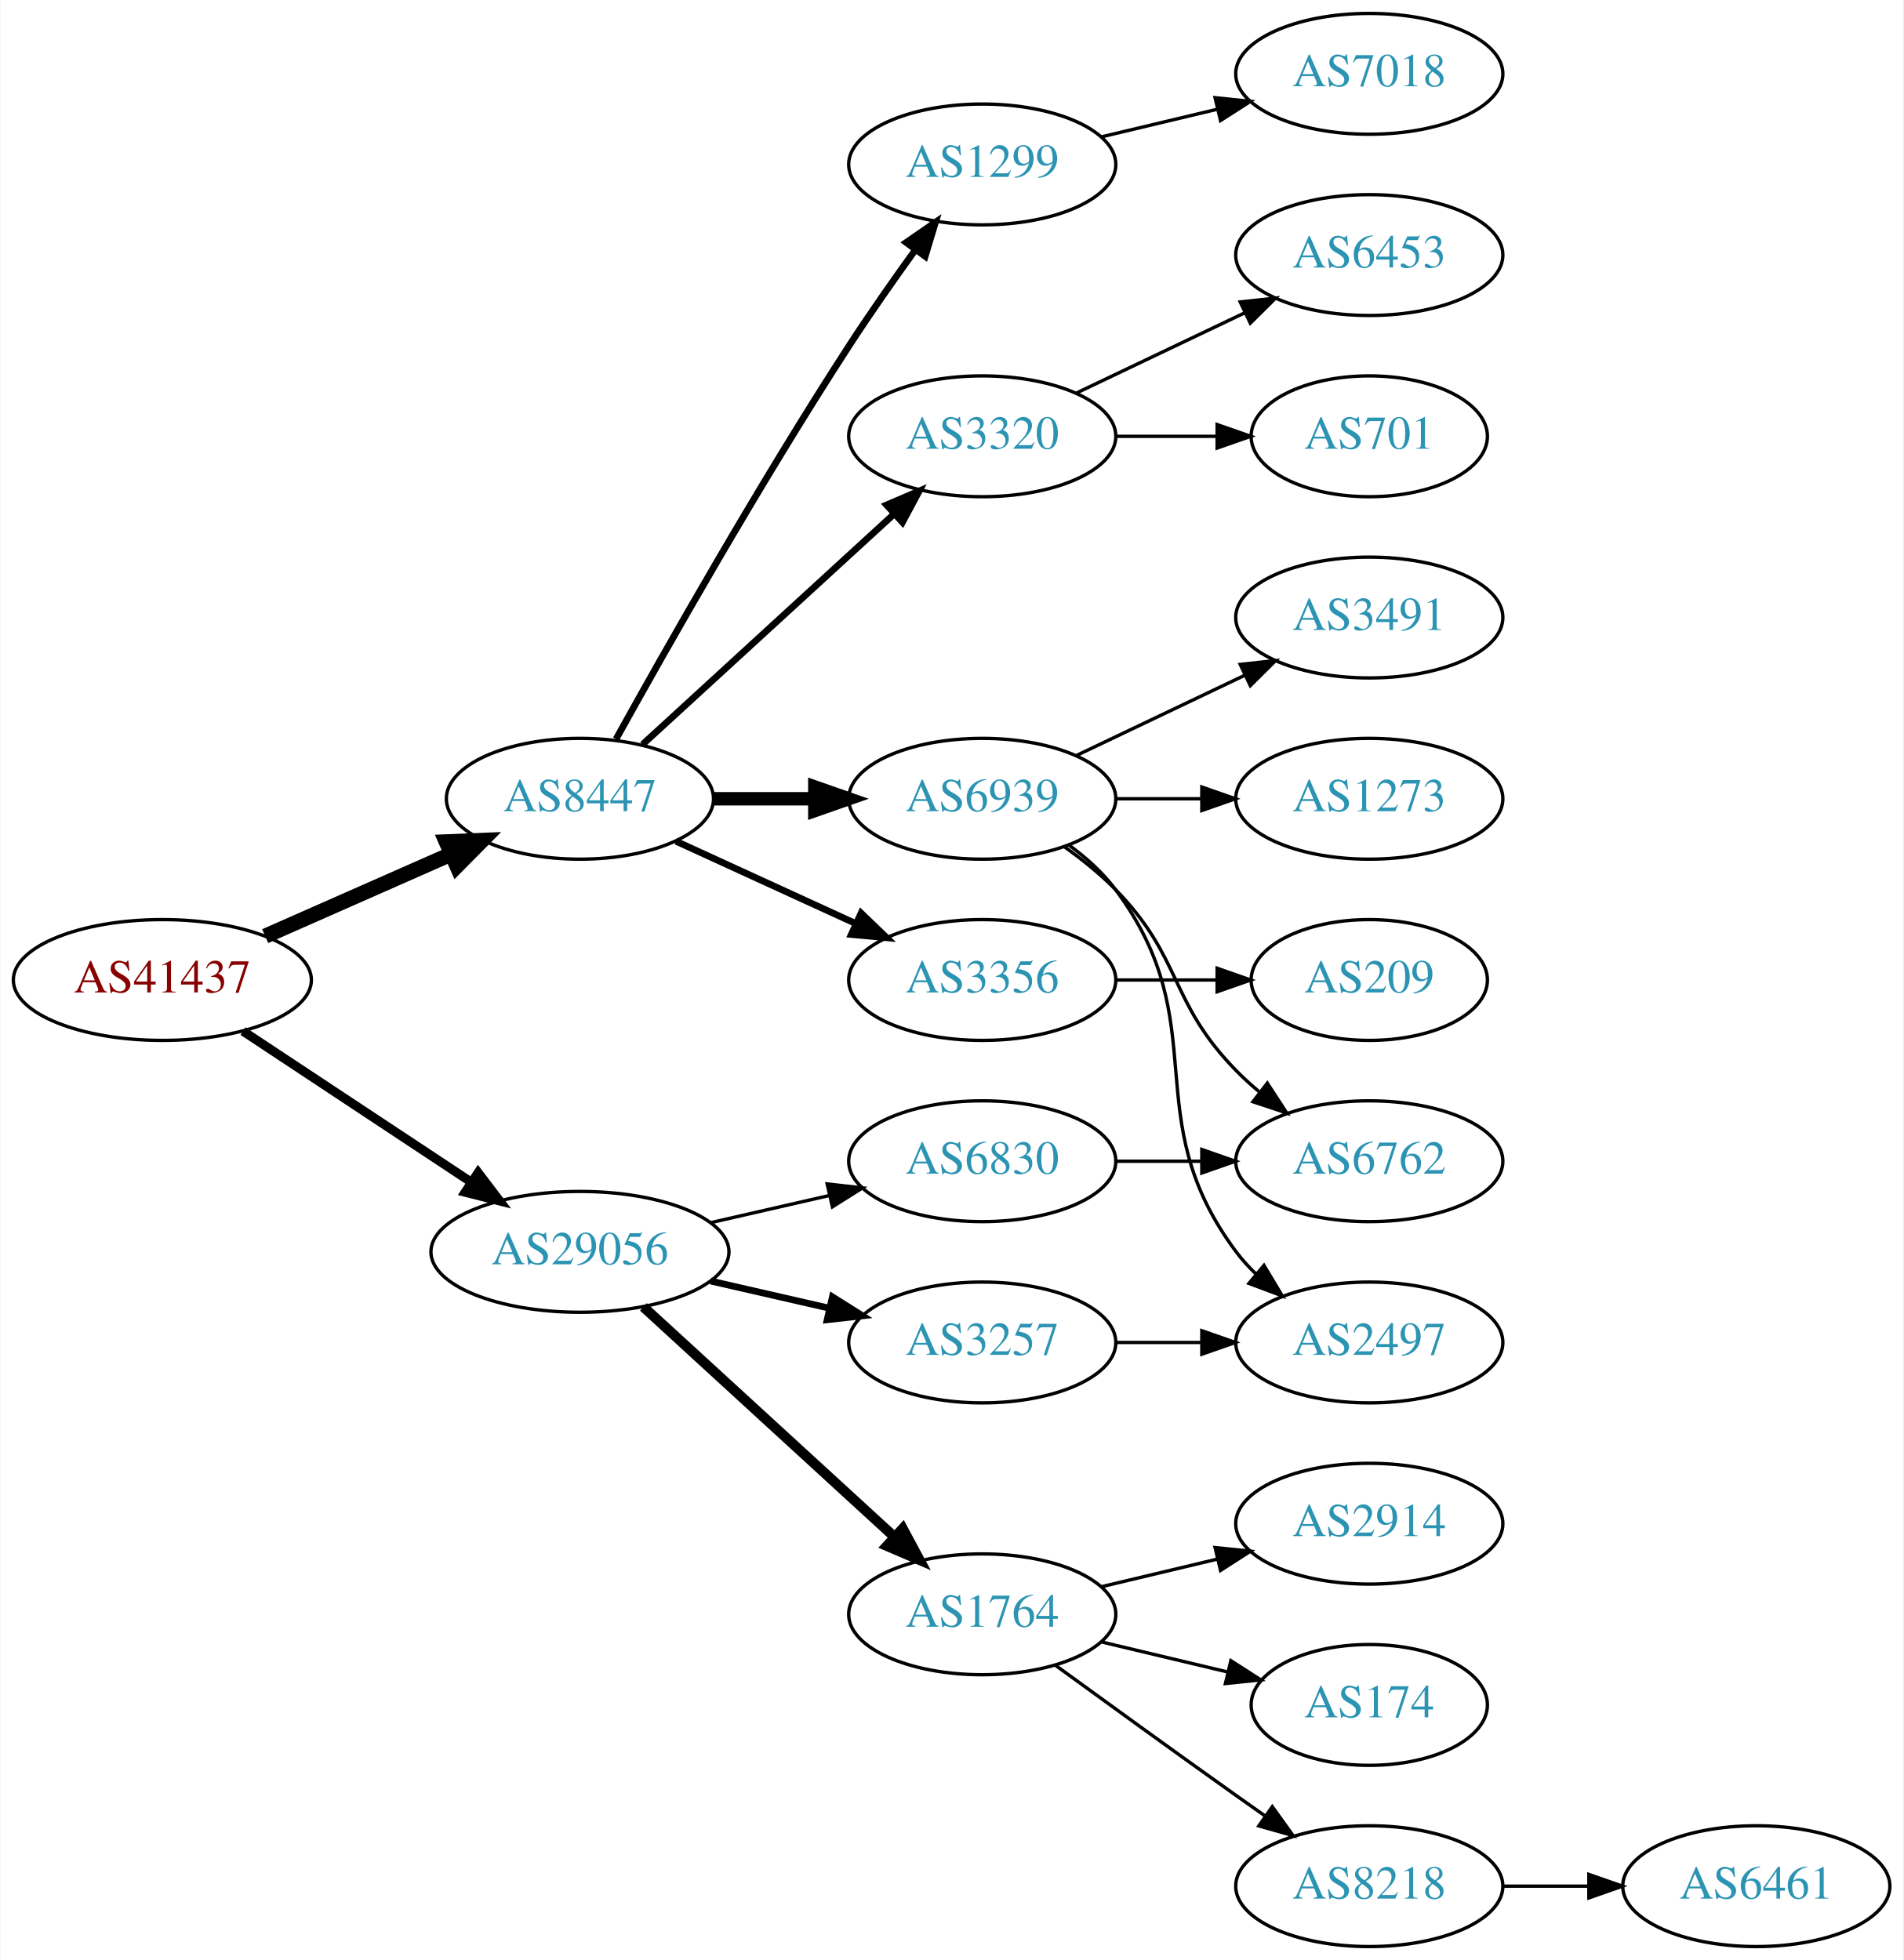
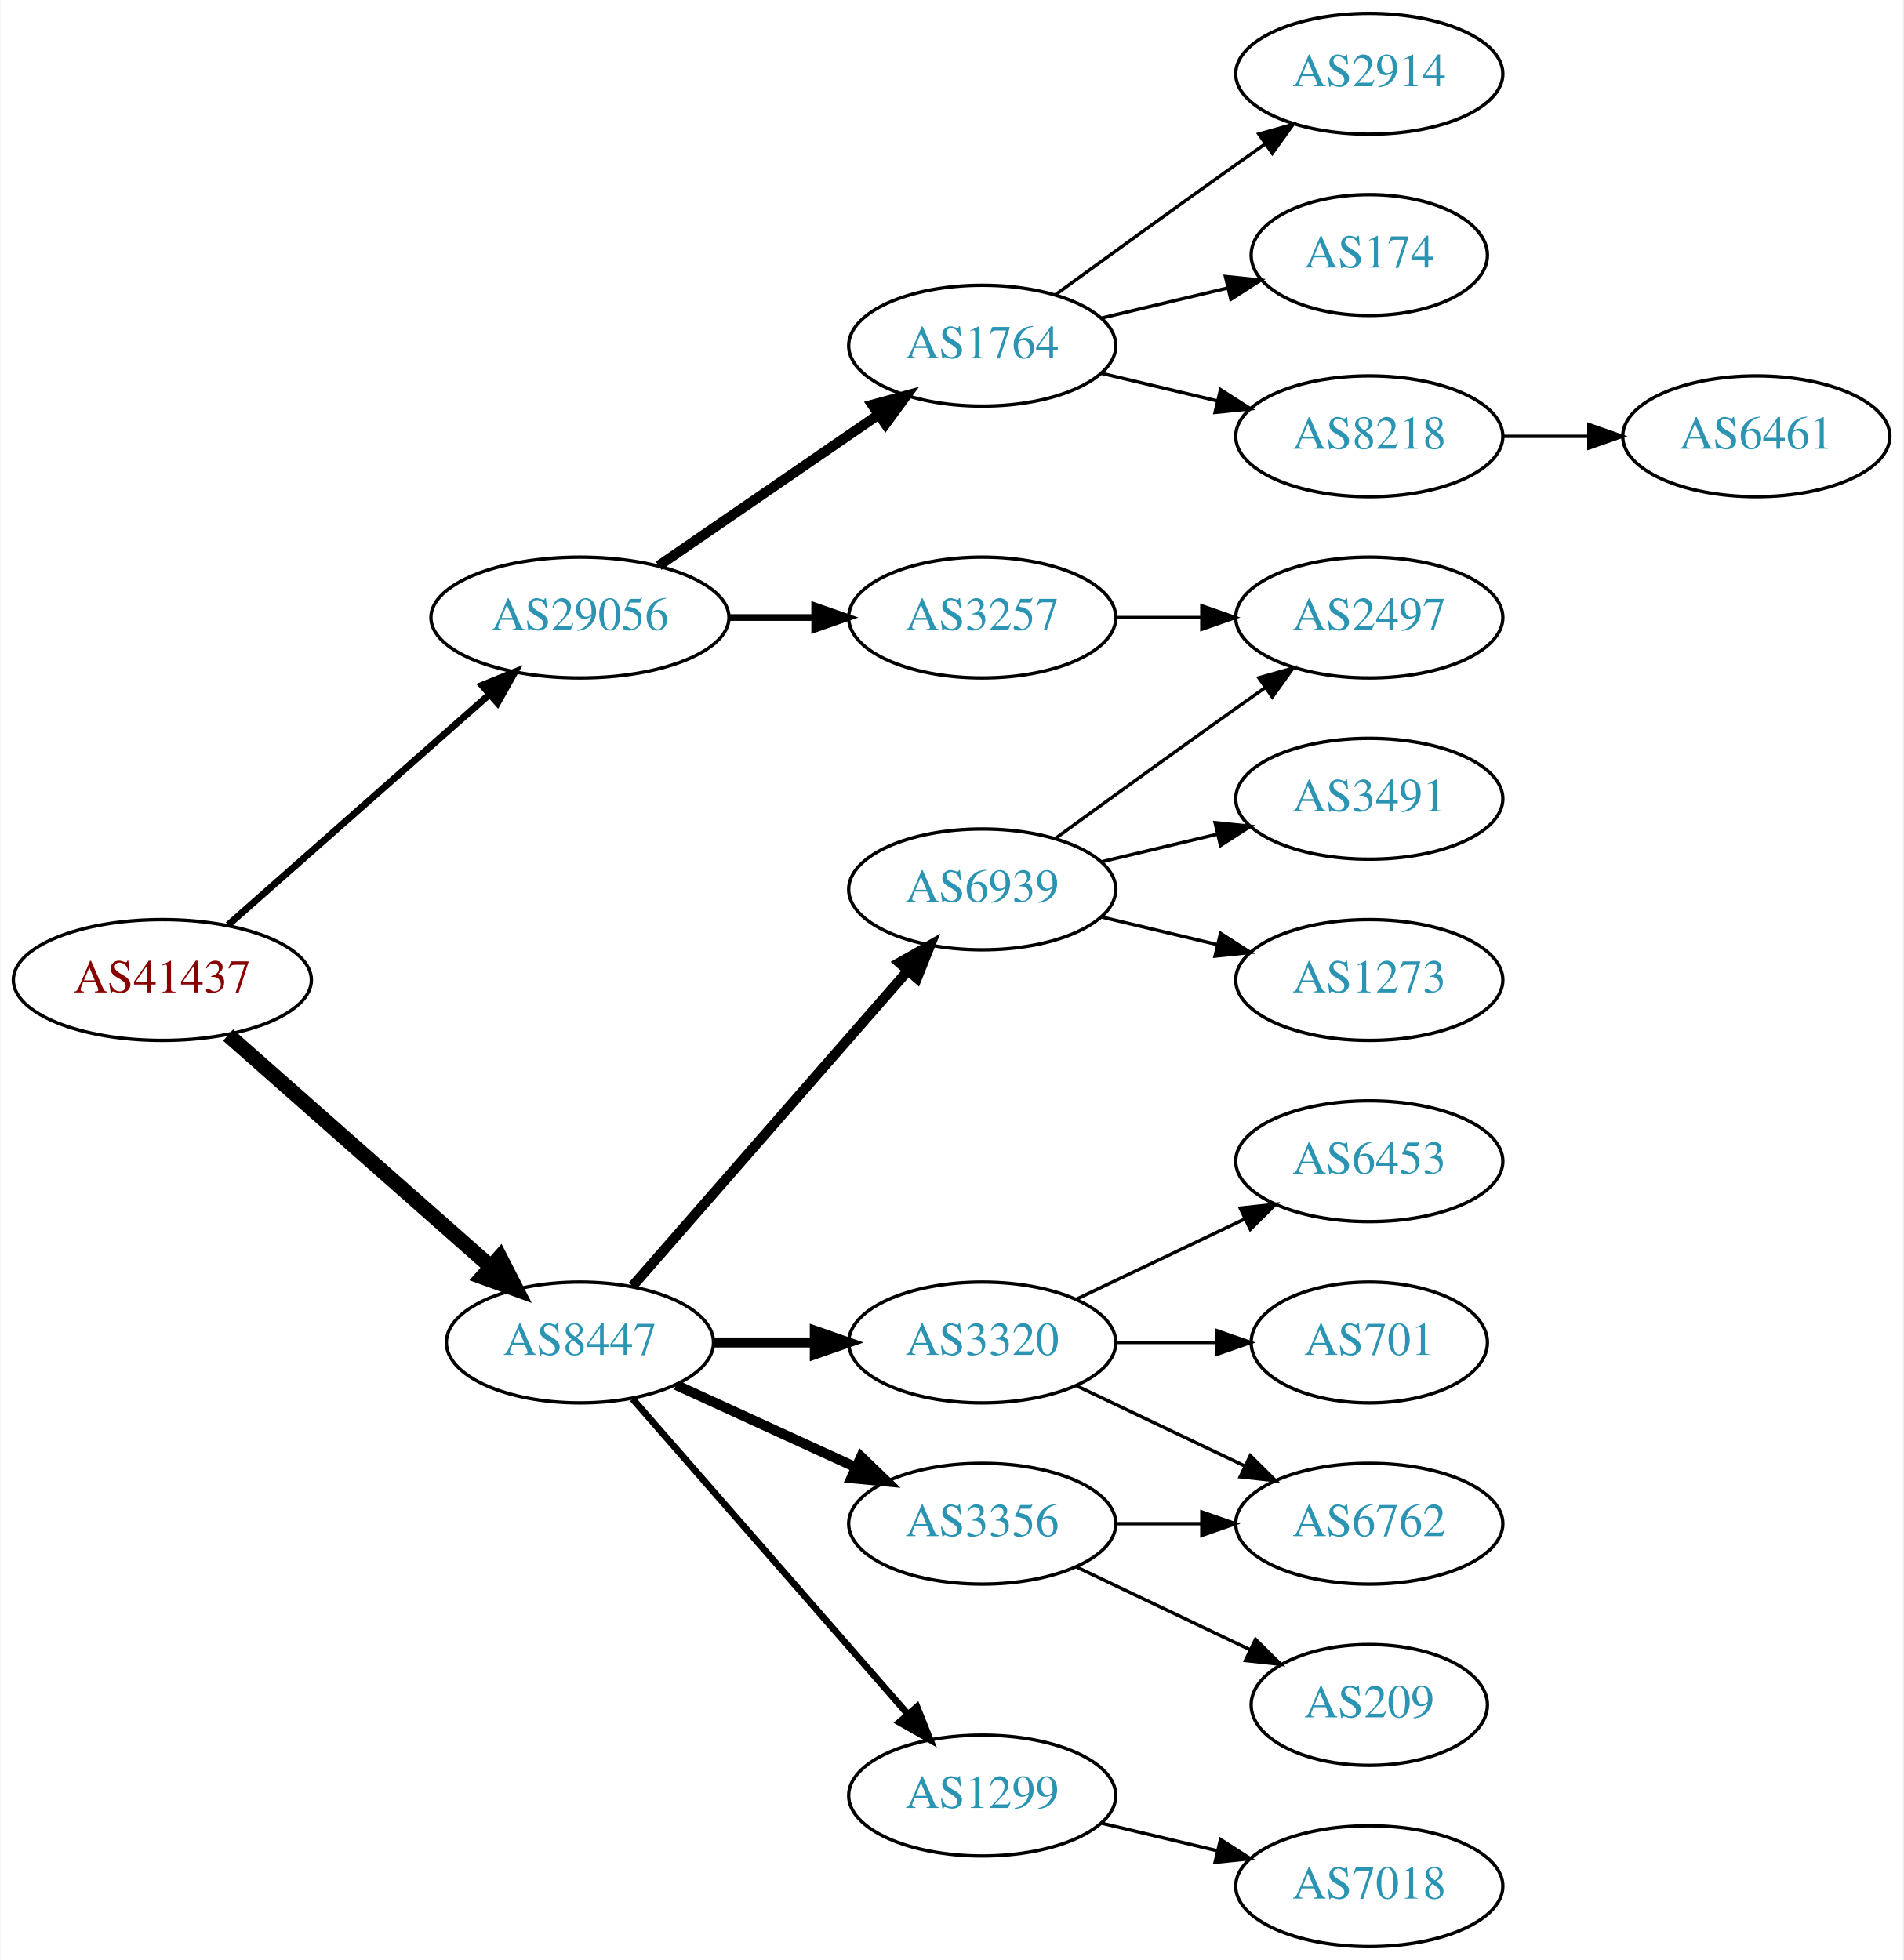
<svg xmlns="http://www.w3.org/2000/svg" xmlns:xlink="http://www.w3.org/1999/xlink" width="567pt" height="584pt" viewBox="0.00 0.00 566.66 584.00">
  <g id="graph0" class="graph" transform="scale(1 1) rotate(0) translate(4 580)">
    <polygon fill="white" stroke="none" points="-4,4 -4,-580 562.663,-580 562.663,4 -4,4" />
    <g id="node1" class="node">
      <g id="a_node1">
        <a xlink:href="/asn/41437" xlink:title="AS41437 ~ KNAPP AG [AT]">
          <ellipse fill="#ffffff" stroke="black" cx="44.196" cy="-288" rx="44.393" ry="18" />
          <text text-anchor="middle" x="44.196" y="-284.3" font-family="Times,serif" font-size="14.00" fill="#880000">AS41437</text>
        </a>
      </g>
    </g>
    <g id="node2" class="node">
      <g id="a_node2">
        <a xlink:href="/asn/8447" xlink:title="AS8447 ~ A1 Telekom Austria AG [AT]">
-           <ellipse fill="#ffffff" stroke="black" cx="168.588" cy="-342" rx="39.794" ry="18" />
-           <text text-anchor="middle" x="168.588" y="-338.3" font-family="Times,serif" font-size="14.00" fill="#2c94b3">AS8447</text>
+           <ellipse fill="#ffffff" stroke="black" cx="168.588" cy="-180" rx="39.794" ry="18" />
+           <text text-anchor="middle" x="168.588" y="-176.3" font-family="Times,serif" font-size="14.00" fill="#2c94b3">AS8447</text>
        </a>
      </g>
    </g>
    <g id="edge1" class="edge">
-       <path fill="none" stroke="black" stroke-width="4.5" d="M74.824,-301.072C91.418,-308.393 112.278,-317.597 130.011,-325.421" />
-       <polygon fill="black" stroke="black" stroke-width="4.5" points="128.756,-329.171 139.495,-329.605 131.935,-321.966 128.756,-329.171" />
+       <path fill="none" stroke="black" stroke-width="4.5" d="M63.785,-271.597C84.602,-253.228 118.478,-223.335 141.838,-202.722" />
+       <polygon fill="black" stroke="black" stroke-width="4.5" points="144.73,-205.421 149.623,-195.852 139.52,-199.516 144.73,-205.421" />
    </g>
    <g id="node3" class="node">
      <g id="a_node3">
        <a xlink:href="/asn/29056" xlink:title="AS29056 ~ Citycom Telekommunikation GmbH [AT]">
-           <ellipse fill="#ffffff" stroke="black" cx="168.588" cy="-207" rx="44.393" ry="18" />
-           <text text-anchor="middle" x="168.588" y="-203.3" font-family="Times,serif" font-size="14.00" fill="#2c94b3">AS29056</text>
+           <ellipse fill="#ffffff" stroke="black" cx="168.588" cy="-396" rx="44.393" ry="18" />
+           <text text-anchor="middle" x="168.588" y="-392.3" font-family="Times,serif" font-size="14.00" fill="#2c94b3">AS29056</text>
        </a>
      </g>
    </g>
    <g id="edge2" class="edge">
-       <path fill="none" stroke="black" stroke-width="2.7" d="M68.217,-272.765C87.449,-260.037 115.056,-241.766 136.294,-227.711" />
-       <polygon fill="black" stroke="black" stroke-width="2.7" points="138.263,-230.605 144.67,-222.167 134.4,-224.767 138.263,-230.605" />
+       <path fill="none" stroke="black" stroke-width="2.045" d="M63.785,-304.403C84.482,-322.667 118.089,-352.322 141.434,-372.921" />
+       <polygon fill="black" stroke="black" stroke-width="2.045" points="139.412,-375.805 149.226,-379.797 144.043,-370.556 139.412,-375.805" />
    </g>
    <g id="node4" class="node">
      <g id="a_node4">
-         <a xlink:href="/asn/1299" xlink:title="AS1299 ~ Telia Carrier [EU]">
-           <ellipse fill="#ffffff" stroke="black" cx="288.431" cy="-531" rx="39.794" ry="18" />
-           <text text-anchor="middle" x="288.431" y="-527.3" font-family="Times,serif" font-size="14.00" fill="#2c94b3">AS1299</text>
+         <a xlink:href="/asn/6939" xlink:title="AS6939 ~ Hurricane Electric LLC [US]">
+           <ellipse fill="#ffffff" stroke="black" cx="288.431" cy="-315" rx="39.794" ry="18" />
+           <text text-anchor="middle" x="288.431" y="-311.3" font-family="Times,serif" font-size="14.00" fill="#2c94b3">AS6939</text>
        </a>
      </g>
    </g>
    <g id="edge3" class="edge">
-       <path fill="none" stroke="black" stroke-width="2" d="M179.341,-359.783C193.817,-385.901 222.15,-435.977 248.784,-477 254.969,-486.526 262.117,-496.717 268.571,-505.651" />
-       <polygon fill="black" stroke="black" stroke-width="2" points="265.771,-507.751 274.492,-513.768 271.426,-503.626 265.771,-507.751" />
+       <path fill="none" stroke="black" stroke-width="3" d="M184.275,-196.825C204.851,-220.397 242.389,-263.4 266.062,-290.52" />
+       <polygon fill="black" stroke="black" stroke-width="3" points="263.716,-293.155 272.929,-298.387 268.99,-288.552 263.716,-293.155" />
    </g>
    <g id="node5" class="node">
      <g id="a_node5">
-         <a xlink:href="/asn/6939" xlink:title="AS6939 ~ Hurricane Electric LLC [US]">
-           <ellipse fill="#ffffff" stroke="black" cx="288.431" cy="-342" rx="39.794" ry="18" />
-           <text text-anchor="middle" x="288.431" y="-338.3" font-family="Times,serif" font-size="14.00" fill="#2c94b3">AS6939</text>
+         <a xlink:href="/asn/1299" xlink:title="AS1299 ~ Telia Carrier [EU]">
+           <ellipse fill="#ffffff" stroke="black" cx="288.431" cy="-45" rx="39.794" ry="18" />
+           <text text-anchor="middle" x="288.431" y="-41.3" font-family="Times,serif" font-size="14.00" fill="#2c94b3">AS1299</text>
        </a>
      </g>
    </g>
    <g id="edge4" class="edge">
-       <path fill="none" stroke="black" stroke-width="4" d="M208.501,-342C218.054,-342 228.404,-342 238.367,-342" />
-       <polygon fill="black" stroke="black" stroke-width="4" points="238.559,-345.5 248.559,-342 238.559,-338.5 238.559,-345.5" />
+       <path fill="none" stroke="black" stroke-width="2" d="M184.275,-163.175C204.851,-139.603 242.389,-96.6 266.062,-69.48" />
+       <polygon fill="black" stroke="black" stroke-width="2" points="268.99,-71.448 272.929,-61.613 263.716,-66.845 268.99,-71.448" />
    </g>
    <g id="node6" class="node">
      <g id="a_node6">
        <a xlink:href="/asn/3320" xlink:title="AS3320 ~ DTAG [DE]">
-           <ellipse fill="#ffffff" stroke="black" cx="288.431" cy="-450" rx="39.794" ry="18" />
-           <text text-anchor="middle" x="288.431" y="-446.3" font-family="Times,serif" font-size="14.00" fill="#2c94b3">AS3320</text>
+           <ellipse fill="#ffffff" stroke="black" cx="288.431" cy="-180" rx="39.794" ry="18" />
+           <text text-anchor="middle" x="288.431" y="-176.3" font-family="Times,serif" font-size="14.00" fill="#2c94b3">AS3320</text>
        </a>
      </g>
    </g>
    <g id="edge5" class="edge">
-       <path fill="none" stroke="black" stroke-width="2" d="M187.23,-358.169C207.103,-376.382 239.566,-406.133 262.135,-426.817" />
-       <polygon fill="black" stroke="black" stroke-width="2" points="259.931,-429.545 269.668,-433.721 264.66,-424.384 259.931,-429.545" />
+       <path fill="none" stroke="black" stroke-width="3" d="M208.501,-180C218.054,-180 228.404,-180 238.367,-180" />
+       <polygon fill="black" stroke="black" stroke-width="3" points="238.559,-183.5 248.559,-180 238.559,-176.5 238.559,-183.5" />
    </g>
    <g id="node7" class="node">
      <g id="a_node7">
        <a xlink:href="/asn/3356" xlink:title="AS3356 ~ Level 3 Parent, LLC [US]">
-           <ellipse fill="#ffffff" stroke="black" cx="288.431" cy="-288" rx="39.794" ry="18" />
-           <text text-anchor="middle" x="288.431" y="-284.3" font-family="Times,serif" font-size="14.00" fill="#2c94b3">AS3356</text>
+           <ellipse fill="#ffffff" stroke="black" cx="288.431" cy="-126" rx="39.794" ry="18" />
+           <text text-anchor="middle" x="288.431" y="-122.3" font-family="Times,serif" font-size="14.00" fill="#2c94b3">AS3356</text>
        </a>
      </g>
    </g>
    <g id="edge6" class="edge">
-       <path fill="none" stroke="black" stroke-width="2" d="M197.217,-329.339C213.174,-322.027 233.445,-312.739 250.727,-304.819" />
-       <polygon fill="black" stroke="black" stroke-width="2" points="252.342,-307.929 259.975,-300.581 249.426,-301.565 252.342,-307.929" />
+       <path fill="none" stroke="black" stroke-width="3" d="M197.217,-167.339C213.174,-160.027 233.445,-150.739 250.727,-142.819" />
+       <polygon fill="black" stroke="black" stroke-width="3" points="252.342,-145.929 259.975,-138.581 249.426,-139.565 252.342,-145.929" />
    </g>
    <g id="node16" class="node">
      <g id="a_node16">
-         <a xlink:href="/asn/3257" xlink:title="AS3257 ~ GTT [DE]">
-           <ellipse fill="#ffffff" stroke="black" cx="288.431" cy="-180" rx="39.794" ry="18" />
-           <text text-anchor="middle" x="288.431" y="-176.3" font-family="Times,serif" font-size="14.00" fill="#2c94b3">AS3257</text>
-         </a>
-       </g>
-     </g>
-     <g id="edge15" class="edge">
-       <path fill="none" stroke="black" stroke-width="2" d="M207.523,-198.308C218.764,-195.733 231.176,-192.889 242.799,-190.226" />
-       <polygon fill="black" stroke="black" stroke-width="2" points="243.795,-193.588 252.761,-187.943 242.232,-186.765 243.795,-193.588" />
+         <a xlink:href="/asn/1764" xlink:title="AS1764 ~ NEXTLAYER-AS [AT]">
+           <ellipse fill="#ffffff" stroke="black" cx="288.431" cy="-477" rx="39.794" ry="18" />
+           <text text-anchor="middle" x="288.431" y="-473.3" font-family="Times,serif" font-size="14.00" fill="#2c94b3">AS1764</text>
+         </a>
+       </g>
+     </g>
+     <g id="edge16" class="edge">
+       <path fill="none" stroke="black" stroke-width="3" d="M192.031,-411.426C210.612,-424.198 237.173,-442.455 257.553,-456.463" />
+       <polygon fill="black" stroke="black" stroke-width="3" points="255.643,-459.398 265.867,-462.178 259.609,-453.629 255.643,-459.398" />
    </g>
    <g id="node17" class="node">
      <g id="a_node17">
-         <a xlink:href="/asn/1764" xlink:title="AS1764 ~ NEXTLAYER-AS [AT]">
-           <ellipse fill="#ffffff" stroke="black" cx="288.431" cy="-99" rx="39.794" ry="18" />
-           <text text-anchor="middle" x="288.431" y="-95.3" font-family="Times,serif" font-size="14.00" fill="#2c94b3">AS1764</text>
-         </a>
-       </g>
-     </g>
-     <g id="edge16" class="edge">
-       <path fill="none" stroke="black" stroke-width="3" d="M187.486,-190.597C207.414,-172.333 239.772,-142.678 262.249,-122.079" />
-       <polygon fill="black" stroke="black" stroke-width="3" points="264.743,-124.54 269.751,-115.203 260.014,-119.38 264.743,-124.54" />
-     </g>
-     <g id="node18" class="node">
-       <g id="a_node18">
-         <a xlink:href="/asn/6830" xlink:title="AS6830 ~ LibertyGlobal [AT]">
-           <ellipse fill="#ffffff" stroke="black" cx="288.431" cy="-234" rx="39.794" ry="18" />
-           <text text-anchor="middle" x="288.431" y="-230.3" font-family="Times,serif" font-size="14.00" fill="#2c94b3">AS6830</text>
+         <a xlink:href="/asn/3257" xlink:title="AS3257 ~ GTT [DE]">
+           <ellipse fill="#ffffff" stroke="black" cx="288.431" cy="-396" rx="39.794" ry="18" />
+           <text text-anchor="middle" x="288.431" y="-392.3" font-family="Times,serif" font-size="14.00" fill="#2c94b3">AS3257</text>
        </a>
      </g>
    </g>
    <g id="edge17" class="edge">
-       <path fill="none" stroke="black" d="M207.523,-215.692C218.764,-218.267 231.176,-221.111 242.799,-223.774" />
-       <polygon fill="black" stroke="black" points="242.232,-227.235 252.761,-226.057 243.795,-220.412 242.232,-227.235" />
-     </g>
-     <g id="node15" class="node">
-       <g id="a_node15">
-         <a xlink:href="/asn/7018" xlink:title="AS7018 ~ AT&amp;T Services, Inc. [US]">
-           <ellipse fill="#ffffff" stroke="black" cx="403.724" cy="-558" rx="39.794" ry="18" />
-           <text text-anchor="middle" x="403.724" y="-554.3" font-family="Times,serif" font-size="14.00" fill="#2c94b3">AS7018</text>
-         </a>
-       </g>
-     </g>
-     <g id="edge14" class="edge">
-       <path fill="none" stroke="black" d="M324.038,-539.248C334.909,-541.838 347.064,-544.735 358.506,-547.462" />
-       <polygon fill="black" stroke="black" points="357.789,-550.889 368.328,-549.803 359.412,-544.08 357.789,-550.889" />
+       <path fill="none" stroke="black" stroke-width="2" d="M212.799,-396C221.112,-396 229.875,-396 238.357,-396" />
+       <polygon fill="black" stroke="black" stroke-width="2" points="238.516,-399.5 248.516,-396 238.516,-392.5 238.516,-399.5" />
    </g>
    <g id="node8" class="node">
      <g id="a_node8">
        <a xlink:href="/asn/1273" xlink:title="AS1273 ~ Vodafone Group PLC [EU]">
-           <ellipse fill="#ffffff" stroke="black" cx="403.724" cy="-342" rx="39.794" ry="18" />
-           <text text-anchor="middle" x="403.724" y="-338.3" font-family="Times,serif" font-size="14.00" fill="#2c94b3">AS1273</text>
+           <ellipse fill="#ffffff" stroke="black" cx="403.724" cy="-288" rx="39.794" ry="18" />
+           <text text-anchor="middle" x="403.724" y="-284.3" font-family="Times,serif" font-size="14.00" fill="#2c94b3">AS1273</text>
        </a>
      </g>
    </g>
    <g id="edge7" class="edge">
-       <path fill="none" stroke="black" d="M328.103,-342C336.306,-342 345.07,-342 353.602,-342" />
-       <polygon fill="black" stroke="black" points="353.841,-345.5 363.841,-342 353.841,-338.5 353.841,-345.5" />
+       <path fill="none" stroke="black" d="M324.038,-306.752C334.909,-304.162 347.064,-301.265 358.506,-298.538" />
+       <polygon fill="black" stroke="black" points="359.412,-301.92 368.328,-296.197 357.789,-295.111 359.412,-301.92" />
    </g>
    <g id="node9" class="node">
      <g id="a_node9">
-         <a xlink:href="/asn/2497" xlink:title="AS2497 ~ Internet Initiative Japan Inc. [JP]">
-           <ellipse fill="#ffffff" stroke="black" cx="403.724" cy="-180" rx="39.794" ry="18" />
-           <text text-anchor="middle" x="403.724" y="-176.3" font-family="Times,serif" font-size="14.00" fill="#2c94b3">AS2497</text>
+         <a xlink:href="/asn/3491" xlink:title="AS3491 ~ PCCW Global, Inc. [US]">
+           <ellipse fill="#ffffff" stroke="black" cx="403.724" cy="-342" rx="39.794" ry="18" />
+           <text text-anchor="middle" x="403.724" y="-338.3" font-family="Times,serif" font-size="14.00" fill="#2c94b3">AS3491</text>
        </a>
      </g>
    </g>
    <g id="edge8" class="edge">
-       <path fill="none" stroke="black" d="M314.362,-328.118C319.438,-324.389 324.356,-319.984 328.077,-315 358.349,-274.458 333.806,-247.542 364.077,-207 365.822,-204.664 367.829,-202.455 369.992,-200.383" />
-       <polygon fill="black" stroke="black" points="372.352,-202.973 377.793,-193.882 367.87,-197.595 372.352,-202.973" />
+       <path fill="none" stroke="black" d="M324.038,-323.248C334.909,-325.838 347.064,-328.735 358.506,-331.462" />
+       <polygon fill="black" stroke="black" points="357.789,-334.889 368.328,-333.803 359.412,-328.08 357.789,-334.889" />
    </g>
    <g id="node10" class="node">
      <g id="a_node10">
-         <a xlink:href="/asn/3491" xlink:title="AS3491 ~ PCCW Global, Inc. [US]">
+         <a xlink:href="/asn/2497" xlink:title="AS2497 ~ Internet Initiative Japan Inc. [JP]">
          <ellipse fill="#ffffff" stroke="black" cx="403.724" cy="-396" rx="39.794" ry="18" />
-           <text text-anchor="middle" x="403.724" y="-392.3" font-family="Times,serif" font-size="14.00" fill="#2c94b3">AS3491</text>
+           <text text-anchor="middle" x="403.724" y="-392.3" font-family="Times,serif" font-size="14.00" fill="#2c94b3">AS2497</text>
        </a>
      </g>
    </g>
    <g id="edge9" class="edge">
-       <path fill="none" stroke="black" d="M316.567,-354.934C331.561,-362.081 350.382,-371.052 366.605,-378.785" />
-       <polygon fill="black" stroke="black" points="365.276,-382.028 375.809,-383.171 368.288,-375.709 365.276,-382.028" />
+       <path fill="none" stroke="black" d="M310.279,-330.222C325.213,-341.091 345.827,-356.025 364.077,-369 366.898,-371.005 369.841,-373.085 372.789,-375.159" />
+       <polygon fill="black" stroke="black" points="370.816,-378.05 381.013,-380.926 374.835,-372.319 370.816,-378.05" />
    </g>
    <g id="node11" class="node">
      <g id="a_node11">
-         <a xlink:href="/asn/6762" xlink:title="AS6762 ~ TELECOM ITALIA SPARKLE S.p.A. [IT]">
-           <ellipse fill="#ffffff" stroke="black" cx="403.724" cy="-234" rx="39.794" ry="18" />
-           <text text-anchor="middle" x="403.724" y="-230.3" font-family="Times,serif" font-size="14.00" fill="#2c94b3">AS6762</text>
+         <a xlink:href="/asn/7018" xlink:title="AS7018 ~ AT&amp;T Services, Inc. [US]">
+           <ellipse fill="#ffffff" stroke="black" cx="403.724" cy="-18" rx="39.794" ry="18" />
+           <text text-anchor="middle" x="403.724" y="-14.3" font-family="Times,serif" font-size="14.00" fill="#2c94b3">AS7018</text>
        </a>
      </g>
    </g>
    <g id="edge10" class="edge">
-       <path fill="none" stroke="black" d="M313.025,-327.611C318.281,-323.852 323.613,-319.563 328.077,-315 348.25,-294.383 343.905,-281.617 364.077,-261 366.17,-258.861 368.453,-256.782 370.83,-254.79" />
-       <polygon fill="black" stroke="black" points="373.349,-257.268 379.13,-248.389 369.074,-251.725 373.349,-257.268" />
+       <path fill="none" stroke="black" d="M324.038,-36.752C334.909,-34.162 347.064,-31.265 358.506,-28.538" />
+       <polygon fill="black" stroke="black" points="359.412,-31.92 368.328,-26.197 357.789,-25.111 359.412,-31.92" />
    </g>
    <g id="node12" class="node">
      <g id="a_node12">
-         <a xlink:href="/asn/6453" xlink:title="AS6453 ~ TATA COMMUNICATIONS (AMERICA) INC [US]">
-           <ellipse fill="#ffffff" stroke="black" cx="403.724" cy="-504" rx="39.794" ry="18" />
-           <text text-anchor="middle" x="403.724" y="-500.3" font-family="Times,serif" font-size="14.00" fill="#2c94b3">AS6453</text>
+         <a xlink:href="/asn/701" xlink:title="AS701 ~ UUNET [US]">
+           <ellipse fill="#ffffff" stroke="black" cx="403.724" cy="-180" rx="35.194" ry="18" />
+           <text text-anchor="middle" x="403.724" y="-176.3" font-family="Times,serif" font-size="14.00" fill="#2c94b3">AS701</text>
        </a>
      </g>
    </g>
    <g id="edge11" class="edge">
-       <path fill="none" stroke="black" d="M316.567,-462.934C331.561,-470.081 350.382,-479.052 366.605,-486.785" />
-       <polygon fill="black" stroke="black" points="365.276,-490.028 375.809,-491.171 368.288,-483.709 365.276,-490.028" />
+       <path fill="none" stroke="black" d="M328.103,-180C337.808,-180 348.299,-180 358.262,-180" />
+       <polygon fill="black" stroke="black" points="358.398,-183.5 368.398,-180 358.398,-176.5 358.398,-183.5" />
    </g>
    <g id="node13" class="node">
      <g id="a_node13">
-         <a xlink:href="/asn/701" xlink:title="AS701 ~ UUNET [US]">
-           <ellipse fill="#ffffff" stroke="black" cx="403.724" cy="-450" rx="35.194" ry="18" />
-           <text text-anchor="middle" x="403.724" y="-446.3" font-family="Times,serif" font-size="14.00" fill="#2c94b3">AS701</text>
+         <a xlink:href="/asn/6762" xlink:title="AS6762 ~ TELECOM ITALIA SPARKLE S.p.A. [IT]">
+           <ellipse fill="#ffffff" stroke="black" cx="403.724" cy="-126" rx="39.794" ry="18" />
+           <text text-anchor="middle" x="403.724" y="-122.3" font-family="Times,serif" font-size="14.00" fill="#2c94b3">AS6762</text>
        </a>
      </g>
    </g>
    <g id="edge12" class="edge">
-       <path fill="none" stroke="black" d="M328.103,-450C337.808,-450 348.299,-450 358.262,-450" />
-       <polygon fill="black" stroke="black" points="358.398,-453.5 368.398,-450 358.398,-446.5 358.398,-453.5" />
+       <path fill="none" stroke="black" d="M316.567,-167.066C331.561,-159.919 350.382,-150.948 366.605,-143.215" />
+       <polygon fill="black" stroke="black" points="368.288,-146.291 375.809,-138.829 365.276,-139.972 368.288,-146.291" />
    </g>
    <g id="node14" class="node">
      <g id="a_node14">
+         <a xlink:href="/asn/6453" xlink:title="AS6453 ~ TATA COMMUNICATIONS (AMERICA) INC [US]">
+           <ellipse fill="#ffffff" stroke="black" cx="403.724" cy="-234" rx="39.794" ry="18" />
+           <text text-anchor="middle" x="403.724" y="-230.3" font-family="Times,serif" font-size="14.00" fill="#2c94b3">AS6453</text>
+         </a>
+       </g>
+     </g>
+     <g id="edge13" class="edge">
+       <path fill="none" stroke="black" d="M316.567,-192.934C331.561,-200.081 350.382,-209.052 366.605,-216.785" />
+       <polygon fill="black" stroke="black" points="365.276,-220.028 375.809,-221.171 368.288,-213.709 365.276,-220.028" />
+     </g>
+     <g id="edge15" class="edge">
+       <path fill="none" stroke="black" d="M328.103,-126C336.306,-126 345.07,-126 353.602,-126" />
+       <polygon fill="black" stroke="black" points="353.841,-129.5 363.841,-126 353.841,-122.5 353.841,-129.5" />
+     </g>
+     <g id="node15" class="node">
+       <g id="a_node15">
        <a xlink:href="/asn/209" xlink:title="AS209 ~ CenturyLink Communications, LLC [US]">
-           <ellipse fill="#ffffff" stroke="black" cx="403.724" cy="-288" rx="35.194" ry="18" />
-           <text text-anchor="middle" x="403.724" y="-284.3" font-family="Times,serif" font-size="14.00" fill="#2c94b3">AS209</text>
-         </a>
-       </g>
-     </g>
-     <g id="edge13" class="edge">
-       <path fill="none" stroke="black" d="M328.103,-288C337.808,-288 348.299,-288 358.262,-288" />
-       <polygon fill="black" stroke="black" points="358.398,-291.5 368.398,-288 358.398,-284.5 358.398,-291.5" />
+           <ellipse fill="#ffffff" stroke="black" cx="403.724" cy="-72" rx="35.194" ry="18" />
+           <text text-anchor="middle" x="403.724" y="-68.3" font-family="Times,serif" font-size="14.00" fill="#2c94b3">AS209</text>
+         </a>
+       </g>
+     </g>
+     <g id="edge14" class="edge">
+       <path fill="none" stroke="black" d="M316.567,-113.066C331.999,-105.71 351.485,-96.423 368.02,-88.541" />
+       <polygon fill="black" stroke="black" points="369.84,-91.551 377.361,-84.089 366.828,-85.232 369.84,-91.551" />
+     </g>
+     <g id="node18" class="node">
+       <g id="a_node18">
+         <a xlink:href="/asn/2914" xlink:title="AS2914 ~ NTT America, Inc. [US]">
+           <ellipse fill="#ffffff" stroke="black" cx="403.724" cy="-558" rx="39.794" ry="18" />
+           <text text-anchor="middle" x="403.724" y="-554.3" font-family="Times,serif" font-size="14.00" fill="#2c94b3">AS2914</text>
+         </a>
+       </g>
    </g>
    <g id="edge18" class="edge">
-       <path fill="none" stroke="black" d="M328.103,-180C336.306,-180 345.07,-180 353.602,-180" />
-       <polygon fill="black" stroke="black" points="353.841,-183.5 363.841,-180 353.841,-176.5 353.841,-183.5" />
+       <path fill="none" stroke="black" d="M310.279,-492.222C325.213,-503.091 345.827,-518.025 364.077,-531 366.898,-533.005 369.841,-535.085 372.789,-537.159" />
+       <polygon fill="black" stroke="black" points="370.816,-540.05 381.013,-542.926 374.835,-534.319 370.816,-540.05" />
    </g>
    <g id="node19" class="node">
      <g id="a_node19">
-         <a xlink:href="/asn/8218" xlink:title="AS8218 ~ legacy Neotelecoms [FR]">
-           <ellipse fill="#ffffff" stroke="black" cx="403.724" cy="-18" rx="39.794" ry="18" />
-           <text text-anchor="middle" x="403.724" y="-14.3" font-family="Times,serif" font-size="14.00" fill="#2c94b3">AS8218</text>
+         <a xlink:href="/asn/174" xlink:title="AS174 ~ Cogent Communications [US]">
+           <ellipse fill="#ffffff" stroke="black" cx="403.724" cy="-504" rx="35.194" ry="18" />
+           <text text-anchor="middle" x="403.724" y="-500.3" font-family="Times,serif" font-size="14.00" fill="#2c94b3">AS174</text>
        </a>
      </g>
    </g>
    <g id="edge19" class="edge">
-       <path fill="none" stroke="black" d="M310.279,-83.778C325.213,-72.909 345.827,-57.975 364.077,-45 366.898,-42.995 369.841,-40.915 372.789,-38.841" />
-       <polygon fill="black" stroke="black" points="374.835,-41.681 381.013,-33.074 370.816,-35.95 374.835,-41.681" />
+       <path fill="none" stroke="black" d="M324.038,-485.248C335.833,-488.058 349.137,-491.229 361.405,-494.153" />
+       <polygon fill="black" stroke="black" points="360.871,-497.624 371.41,-496.537 362.494,-490.814 360.871,-497.624" />
    </g>
    <g id="node20" class="node">
      <g id="a_node20">
-         <a xlink:href="/asn/2914" xlink:title="AS2914 ~ NTT America, Inc. [US]">
-           <ellipse fill="#ffffff" stroke="black" cx="403.724" cy="-126" rx="39.794" ry="18" />
-           <text text-anchor="middle" x="403.724" y="-122.3" font-family="Times,serif" font-size="14.00" fill="#2c94b3">AS2914</text>
+         <a xlink:href="/asn/8218" xlink:title="AS8218 ~ legacy Neotelecoms [FR]">
+           <ellipse fill="#ffffff" stroke="black" cx="403.724" cy="-450" rx="39.794" ry="18" />
+           <text text-anchor="middle" x="403.724" y="-446.3" font-family="Times,serif" font-size="14.00" fill="#2c94b3">AS8218</text>
        </a>
      </g>
    </g>
    <g id="edge20" class="edge">
-       <path fill="none" stroke="black" d="M324.038,-107.248C334.909,-109.838 347.064,-112.735 358.506,-115.462" />
-       <polygon fill="black" stroke="black" points="357.789,-118.889 368.328,-117.803 359.412,-112.08 357.789,-118.889" />
+       <path fill="none" stroke="black" d="M324.038,-468.752C334.909,-466.162 347.064,-463.265 358.506,-460.538" />
+       <polygon fill="black" stroke="black" points="359.412,-463.92 368.328,-458.197 357.789,-457.111 359.412,-463.92" />
+     </g>
+     <g id="edge21" class="edge">
+       <path fill="none" stroke="black" d="M328.103,-396C336.306,-396 345.07,-396 353.602,-396" />
+       <polygon fill="black" stroke="black" points="353.841,-399.5 363.841,-396 353.841,-392.5 353.841,-399.5" />
    </g>
    <g id="node21" class="node">
      <g id="a_node21">
-         <a xlink:href="/asn/174" xlink:title="AS174 ~ Cogent Communications [US]">
-           <ellipse fill="#ffffff" stroke="black" cx="403.724" cy="-72" rx="35.194" ry="18" />
-           <text text-anchor="middle" x="403.724" y="-68.3" font-family="Times,serif" font-size="14.00" fill="#2c94b3">AS174</text>
-         </a>
-       </g>
-     </g>
-     <g id="edge21" class="edge">
-       <path fill="none" stroke="black" d="M324.038,-90.752C335.833,-87.942 349.137,-84.771 361.405,-81.847" />
-       <polygon fill="black" stroke="black" points="362.494,-85.186 371.41,-79.463 360.871,-78.376 362.494,-85.186" />
-     </g>
-     <g id="edge23" class="edge">
-       <path fill="none" stroke="black" d="M328.103,-234C336.306,-234 345.07,-234 353.602,-234" />
-       <polygon fill="black" stroke="black" points="353.841,-237.5 363.841,-234 353.841,-230.5 353.841,-237.5" />
-     </g>
-     <g id="node22" class="node">
-       <g id="a_node22">
        <a xlink:href="/asn/6461" xlink:title="AS6461 ~ Zayo Bandwidth [US]">
-           <ellipse fill="#ffffff" stroke="black" cx="519.017" cy="-18" rx="39.794" ry="18" />
-           <text text-anchor="middle" x="519.017" y="-14.3" font-family="Times,serif" font-size="14.00" fill="#2c94b3">AS6461</text>
+           <ellipse fill="#ffffff" stroke="black" cx="519.017" cy="-450" rx="39.794" ry="18" />
+           <text text-anchor="middle" x="519.017" y="-446.3" font-family="Times,serif" font-size="14.00" fill="#2c94b3">AS6461</text>
        </a>
      </g>
    </g>
    <g id="edge22" class="edge">
-       <path fill="none" stroke="black" d="M443.396,-18C451.599,-18 460.363,-18 468.895,-18" />
-       <polygon fill="black" stroke="black" points="469.134,-21.5 479.134,-18 469.134,-14.5 469.134,-21.5" />
+       <path fill="none" stroke="black" d="M443.396,-450C451.599,-450 460.363,-450 468.895,-450" />
+       <polygon fill="black" stroke="black" points="469.134,-453.5 479.134,-450 469.134,-446.5 469.134,-453.5" />
    </g>
  </g>
</svg>
